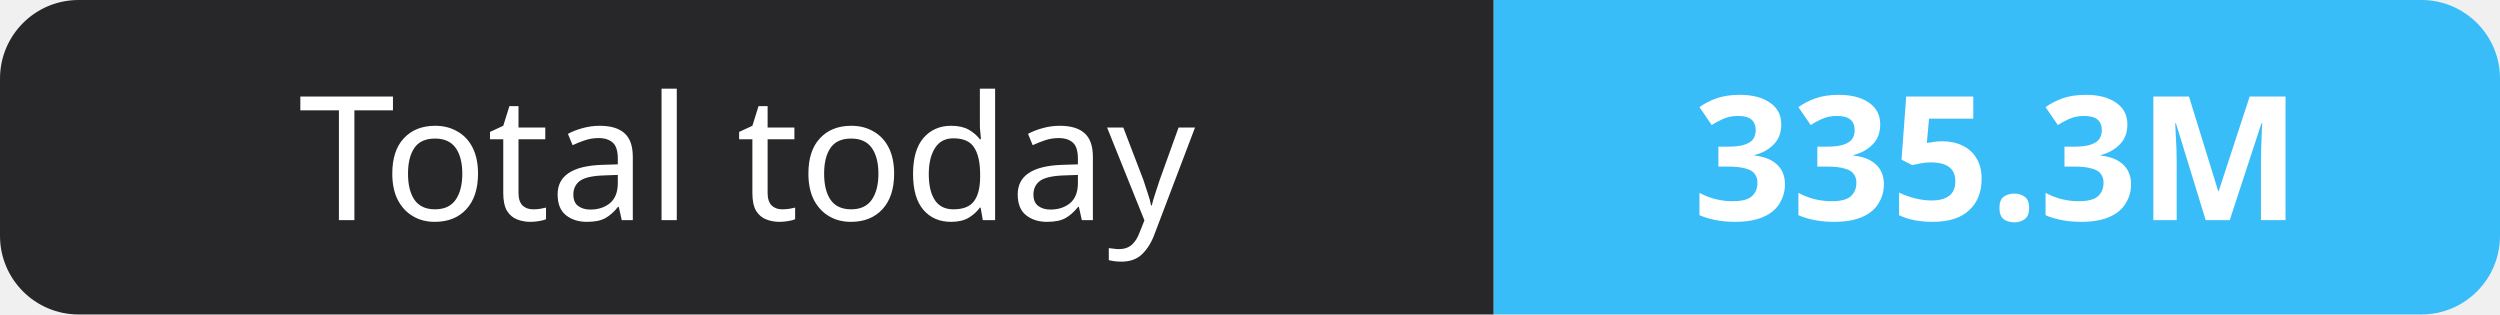
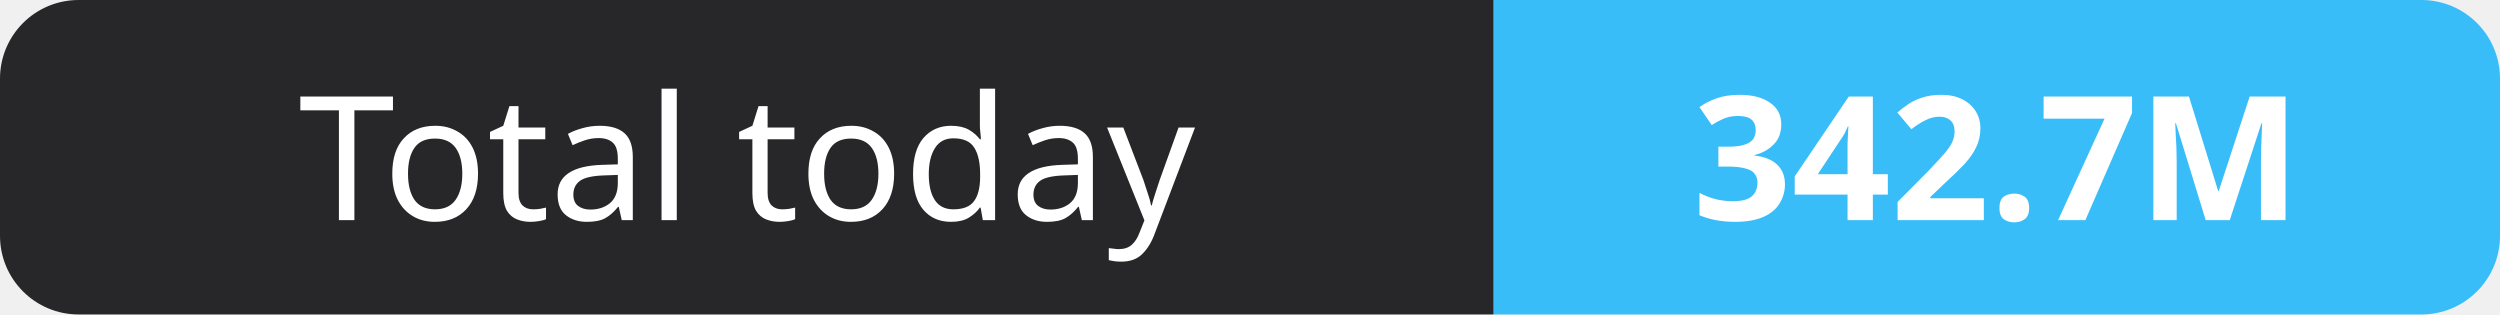
- <svg xmlns="http://www.w3.org/2000/svg" width="159" height="20" role="img" aria-label="Total today: 335.3M">
+ <svg xmlns="http://www.w3.org/2000/svg" width="159" height="20" role="img" aria-label="Total today: 342.7M">
  <clipPath id="r">
    <rect width="159" height="20" rx="5" fill="#fff" />
  </clipPath>
  <g clip-path="url(#r)">
    <rect width="95" height="20" fill="#27272a" />
    <rect x="95" width="64" height="20" fill="#38bdf8" />
  </g>
  <g fill="#fff" text-anchor="middle" font-family="Verdana,Geneva,sans-serif" font-size="11">
    <text x="47.5" y="14">Total today</text>
-     <text x="127.0" y="14" font-weight="700">335.3M</text>
+     <text x="127.0" y="14" font-weight="700">342.7M</text>
  </g>
</svg>
